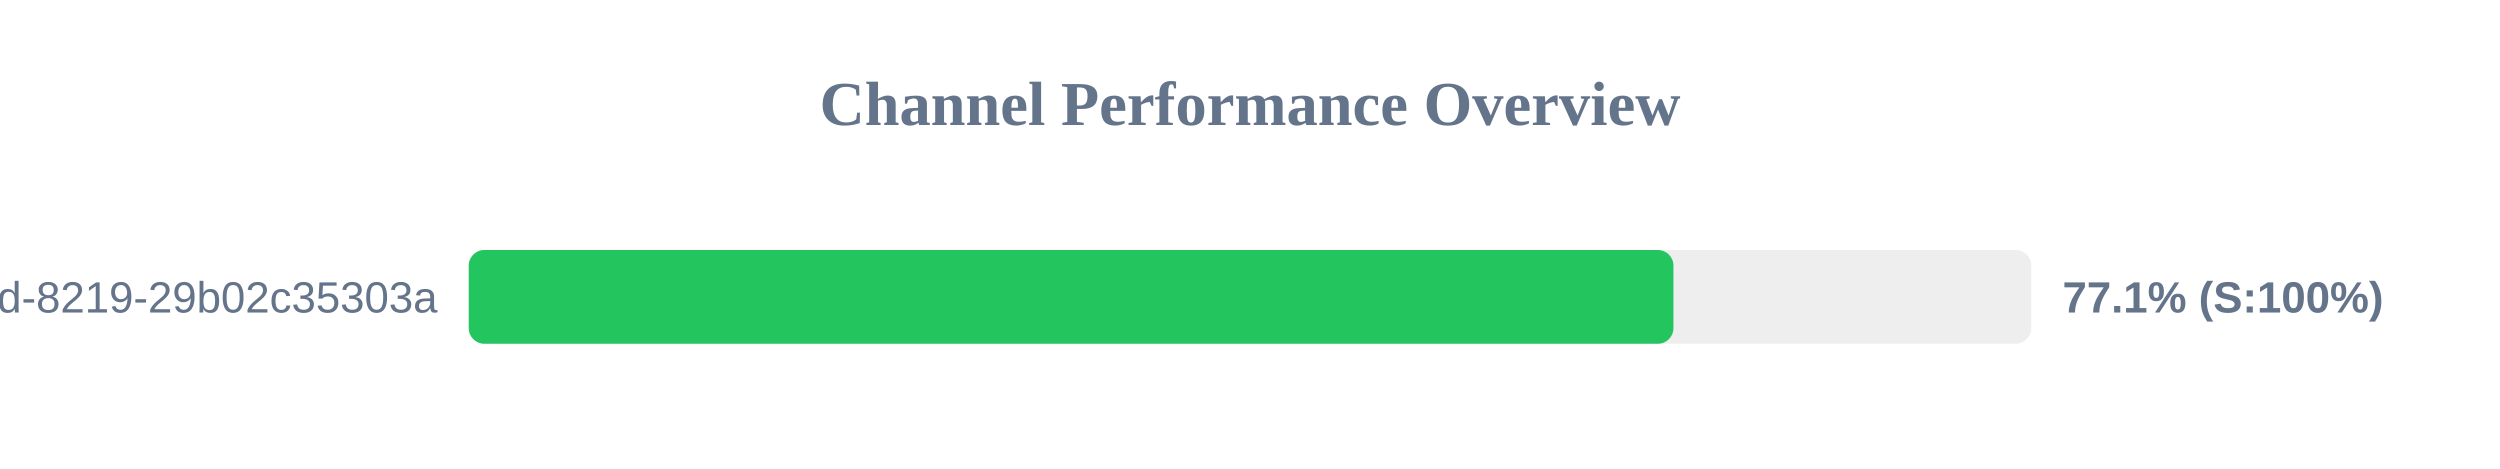
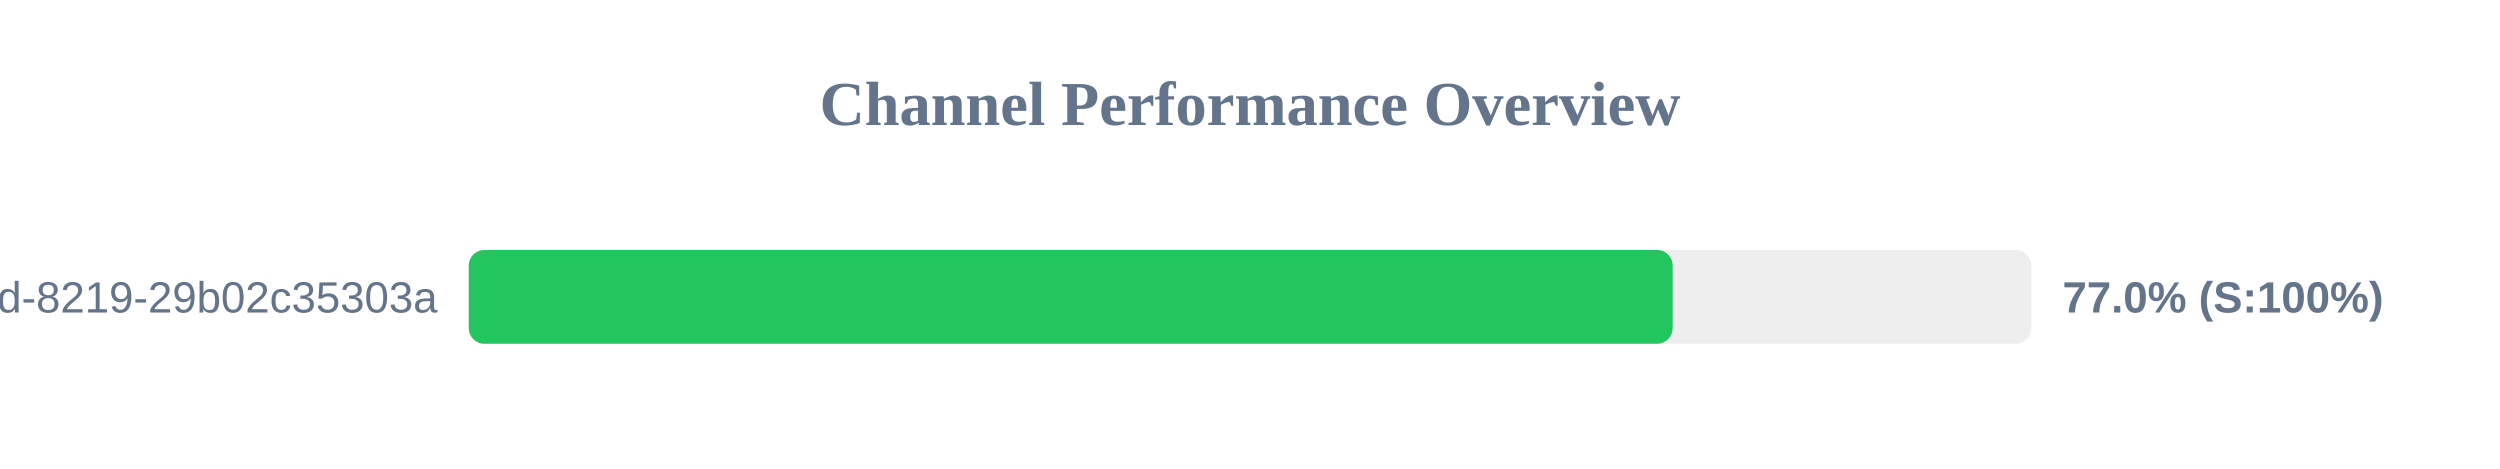
<svg xmlns="http://www.w3.org/2000/svg" width="800" height="150" version="1.1">
  <style>
        .row { font: 14px Arial; fill: #64748b; }
        .score { font: bold 14px Arial; fill: #64748b; }
    </style>
  <text x="400" y="40" text-anchor="middle" font-size="20px" font-weight="bold" fill="#64748b">Channel Performance Overview</text>
  <rect x="150" y="80" width="500" height="30" fill="#eee" rx="5" />
-   <rect x="150" y="80" width="385.5" height="30" fill="#22c55e" rx="5" />
+   <rect x="150" y="80" width="385.25" height="30" fill="#22c55e" rx="5" />
  <text x="140" y="100" text-anchor="end" class="row">?uuid=5eaa121d-4362-444d-8219-29b02c35303a</text>
-   <text x="660" y="100" text-anchor="start" class="score">77.1% (S:100%)</text>
+   <text x="660" y="100" text-anchor="start" class="score">77.0% (S:100%)</text>
</svg>
